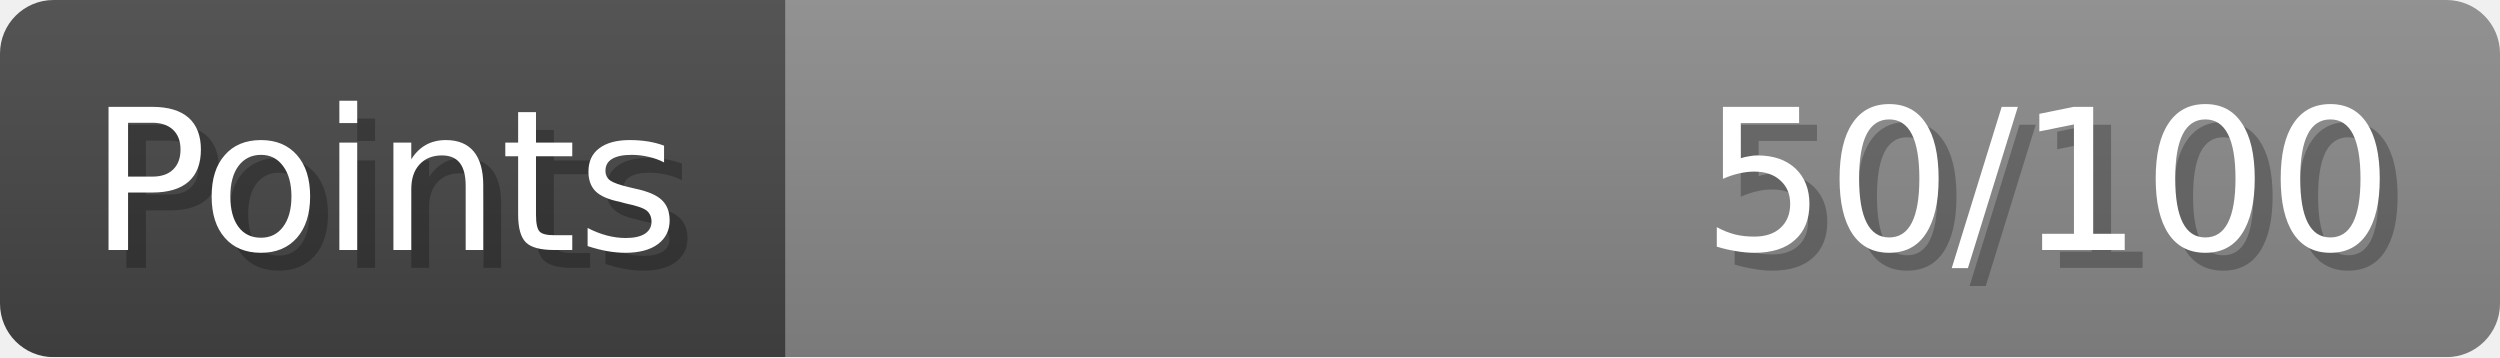
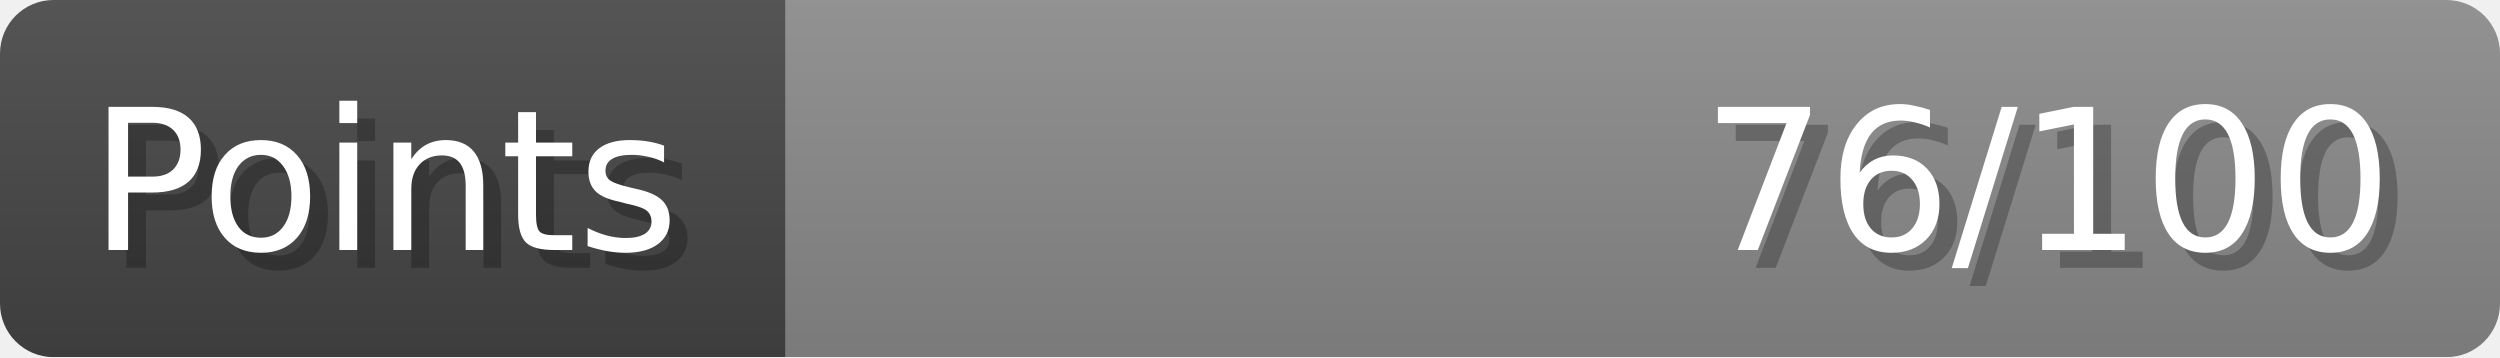
- <svg xmlns="http://www.w3.org/2000/svg" width="140px" height="20px" role="img" aria-label="Points: 50/100">
+ <svg xmlns="http://www.w3.org/2000/svg" width="140px" height="20px" role="img" aria-label="Points: 76/100">
  <linearGradient id="a" x2="0" y2="100%">
    <stop offset="0" stop-opacity=".1" stop-color="#EEE" />
    <stop offset="1" stop-opacity=".1" />
  </linearGradient>
  <mask id="m">
    <rect width="100%" height="100%" rx="3" fill="#FFF" />
  </mask>
  <g mask="url(#m)">
    <rect x="0" y="0" width="44" height="20" fill="#444" />
    <svg x="44" y="0" width="96" height="20">
      <rect width="100%" height="100%" fill="#888888" />
      <rect width="0%" height="100%" fill="#33CC11" transform="">
-         <animate attributeName="width" begin="0.5s" dur="600ms" from="0%" to="50%" repeatCount="1" fill="freeze" calcMode="spline" keyTimes="0; 1" keySplines="0.3, 0.61, 0.355, 1" />
+         <animate attributeName="width" begin="0.5s" dur="600ms" from="0%" to="76%" repeatCount="1" fill="freeze" calcMode="spline" keyTimes="0; 1" keySplines="0.3, 0.61, 0.355, 1" />
      </rect>
    </svg>
    <rect width="140" height="20" fill="url(#a)" />
  </g>
  <g aria-hidden="true" font-size="11" font-family="Verdana, DejaVu Sans, sans-serif" fill="#FFFFFF">
    <text x="6" y="15" fill="#000" opacity="0.25">Points</text>
    <text x="5" y="14">Points</text>
-     <text x="135" y="15" fill="#000" opacity="0.25" text-anchor="end">50/100</text>
-     <text x="134" y="14" text-anchor="end">50/100</text>
+     <text x="135" y="15" fill="#000" opacity="0.25" text-anchor="end">76/100</text>
+     <text x="134" y="14" text-anchor="end">76/100</text>
  </g>
</svg>
